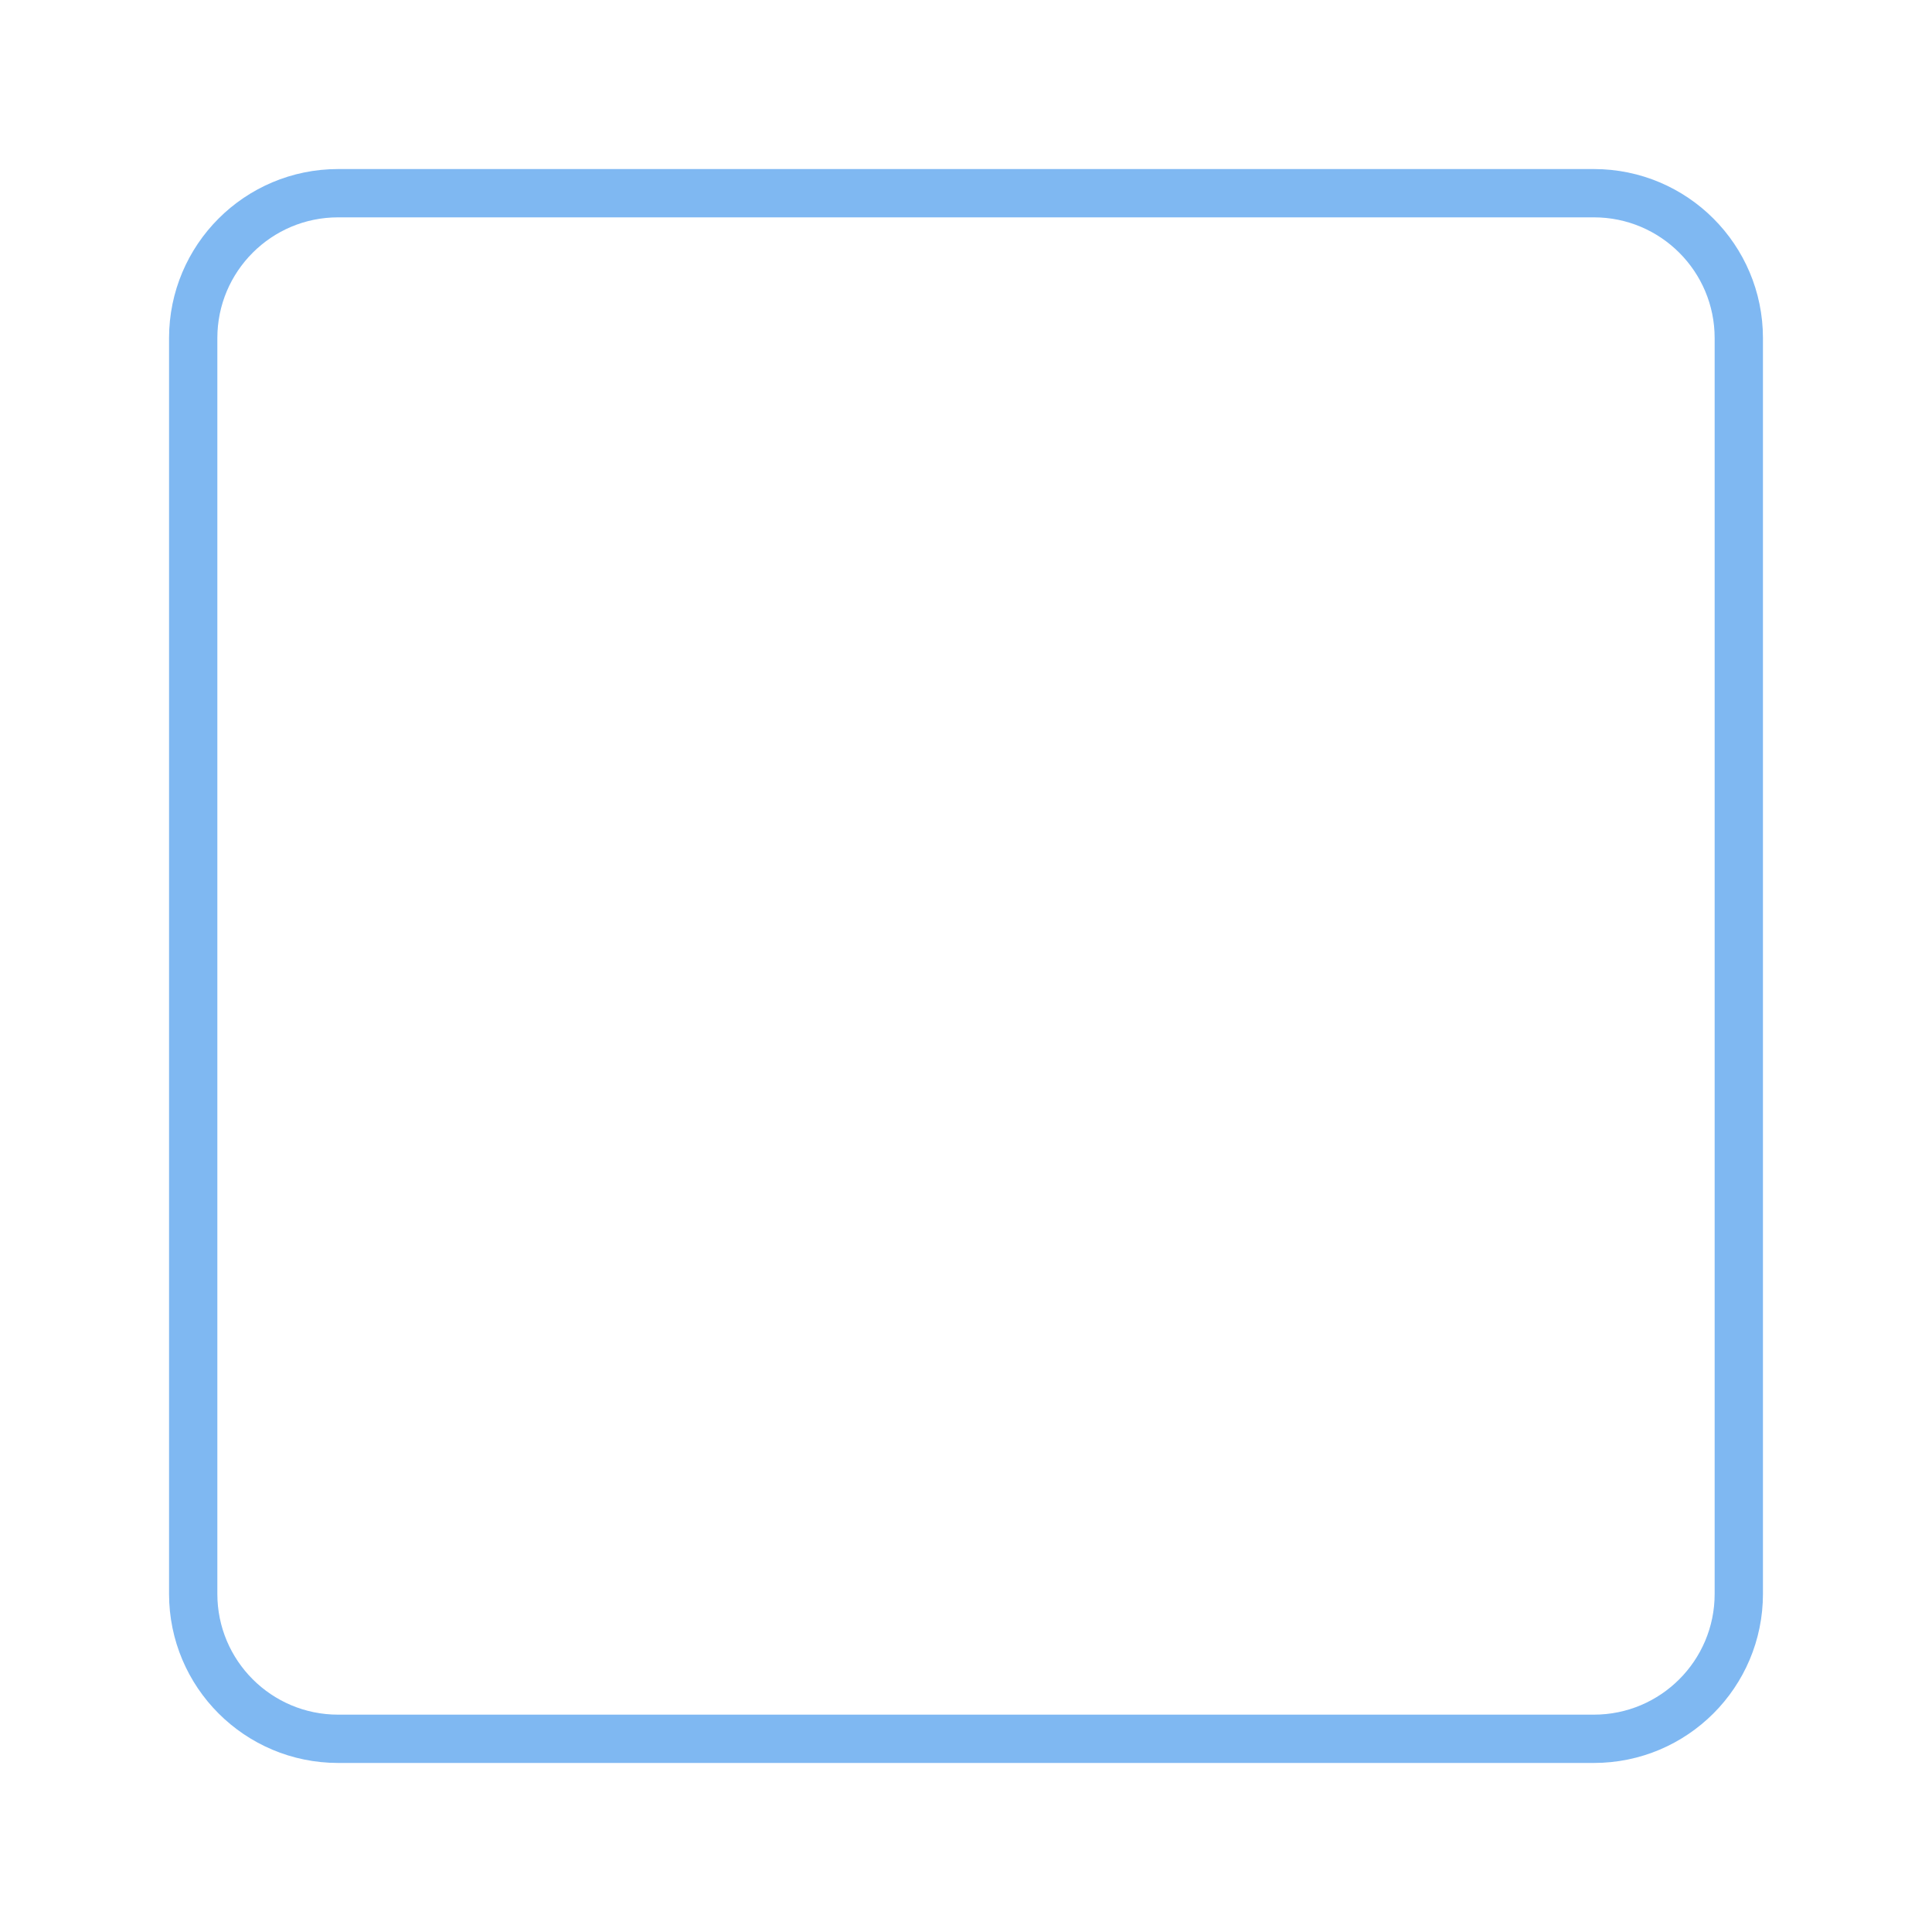
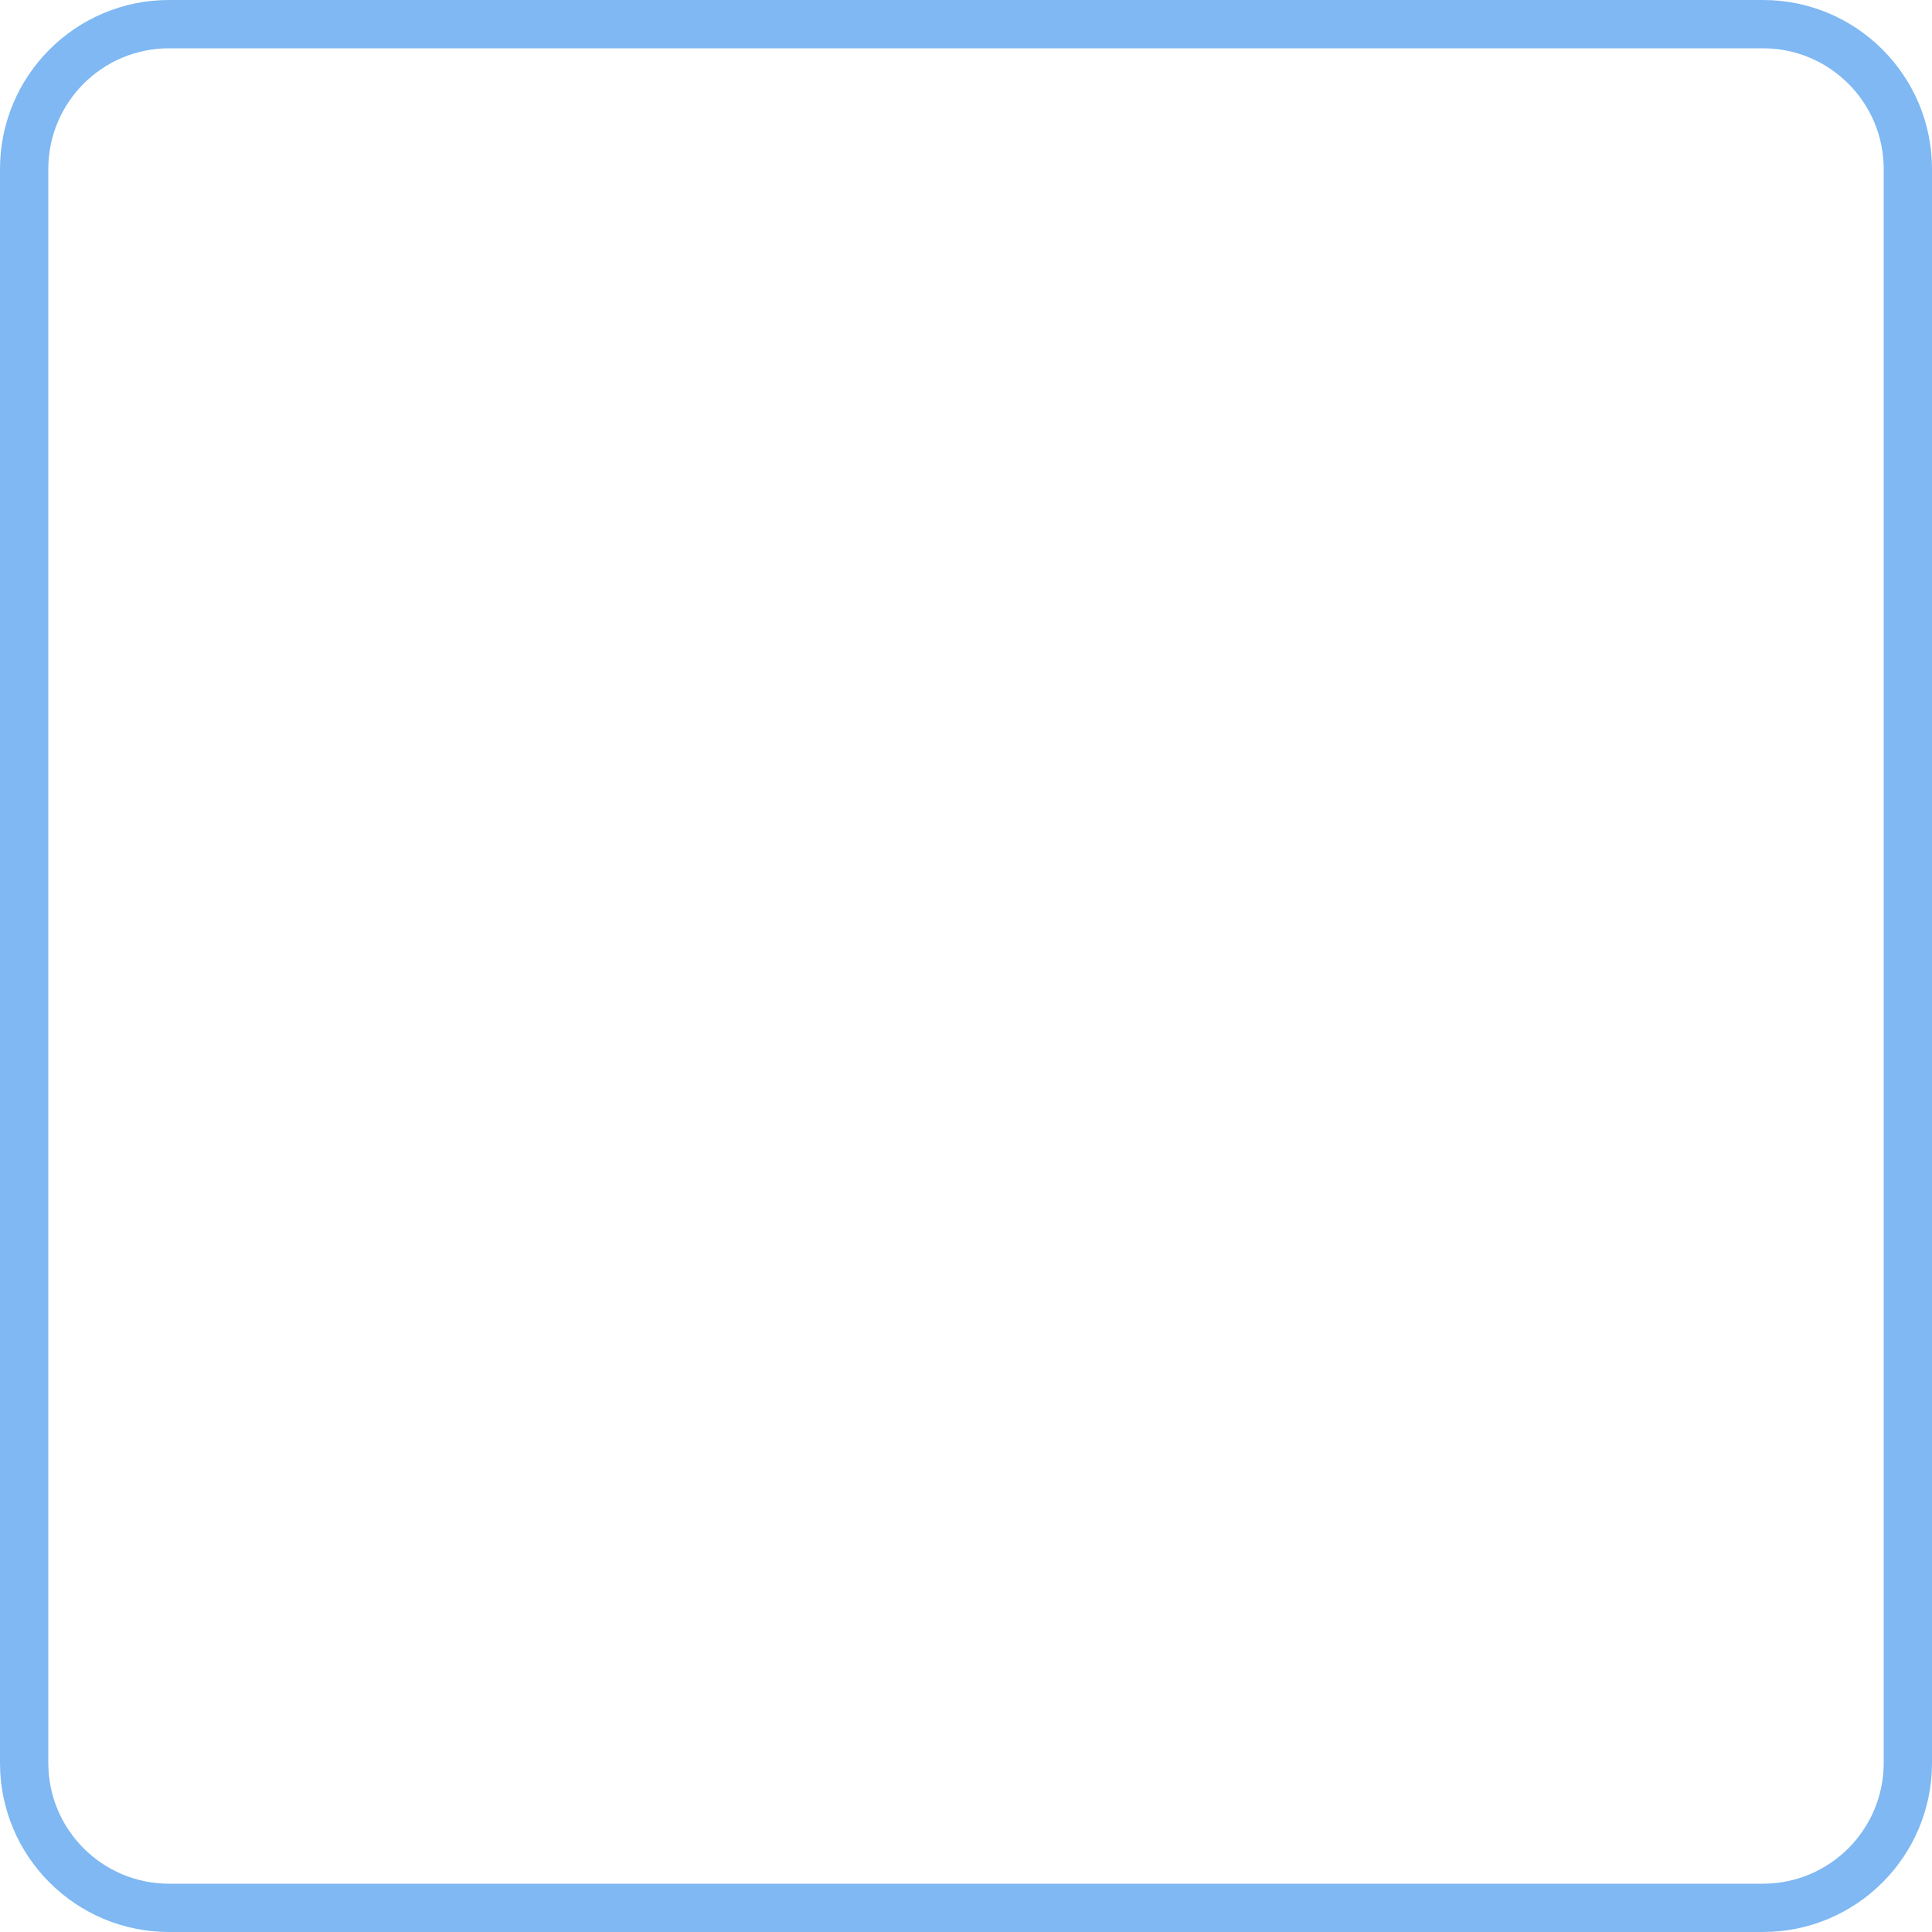
<svg xmlns="http://www.w3.org/2000/svg" viewBox="0 0 80 80">
-   <rect x="8" y="8" width="64" height="64" rx="6" ry="6" fill="none" stroke="#0073E6" stroke-width="2" stroke-opacity="0.5" />
+   <rect x="1" y="1" width="78" height="78" rx="6" ry="6" fill="none" stroke="#0073E6" stroke-width="2" stroke-opacity="0.5" />
</svg>
